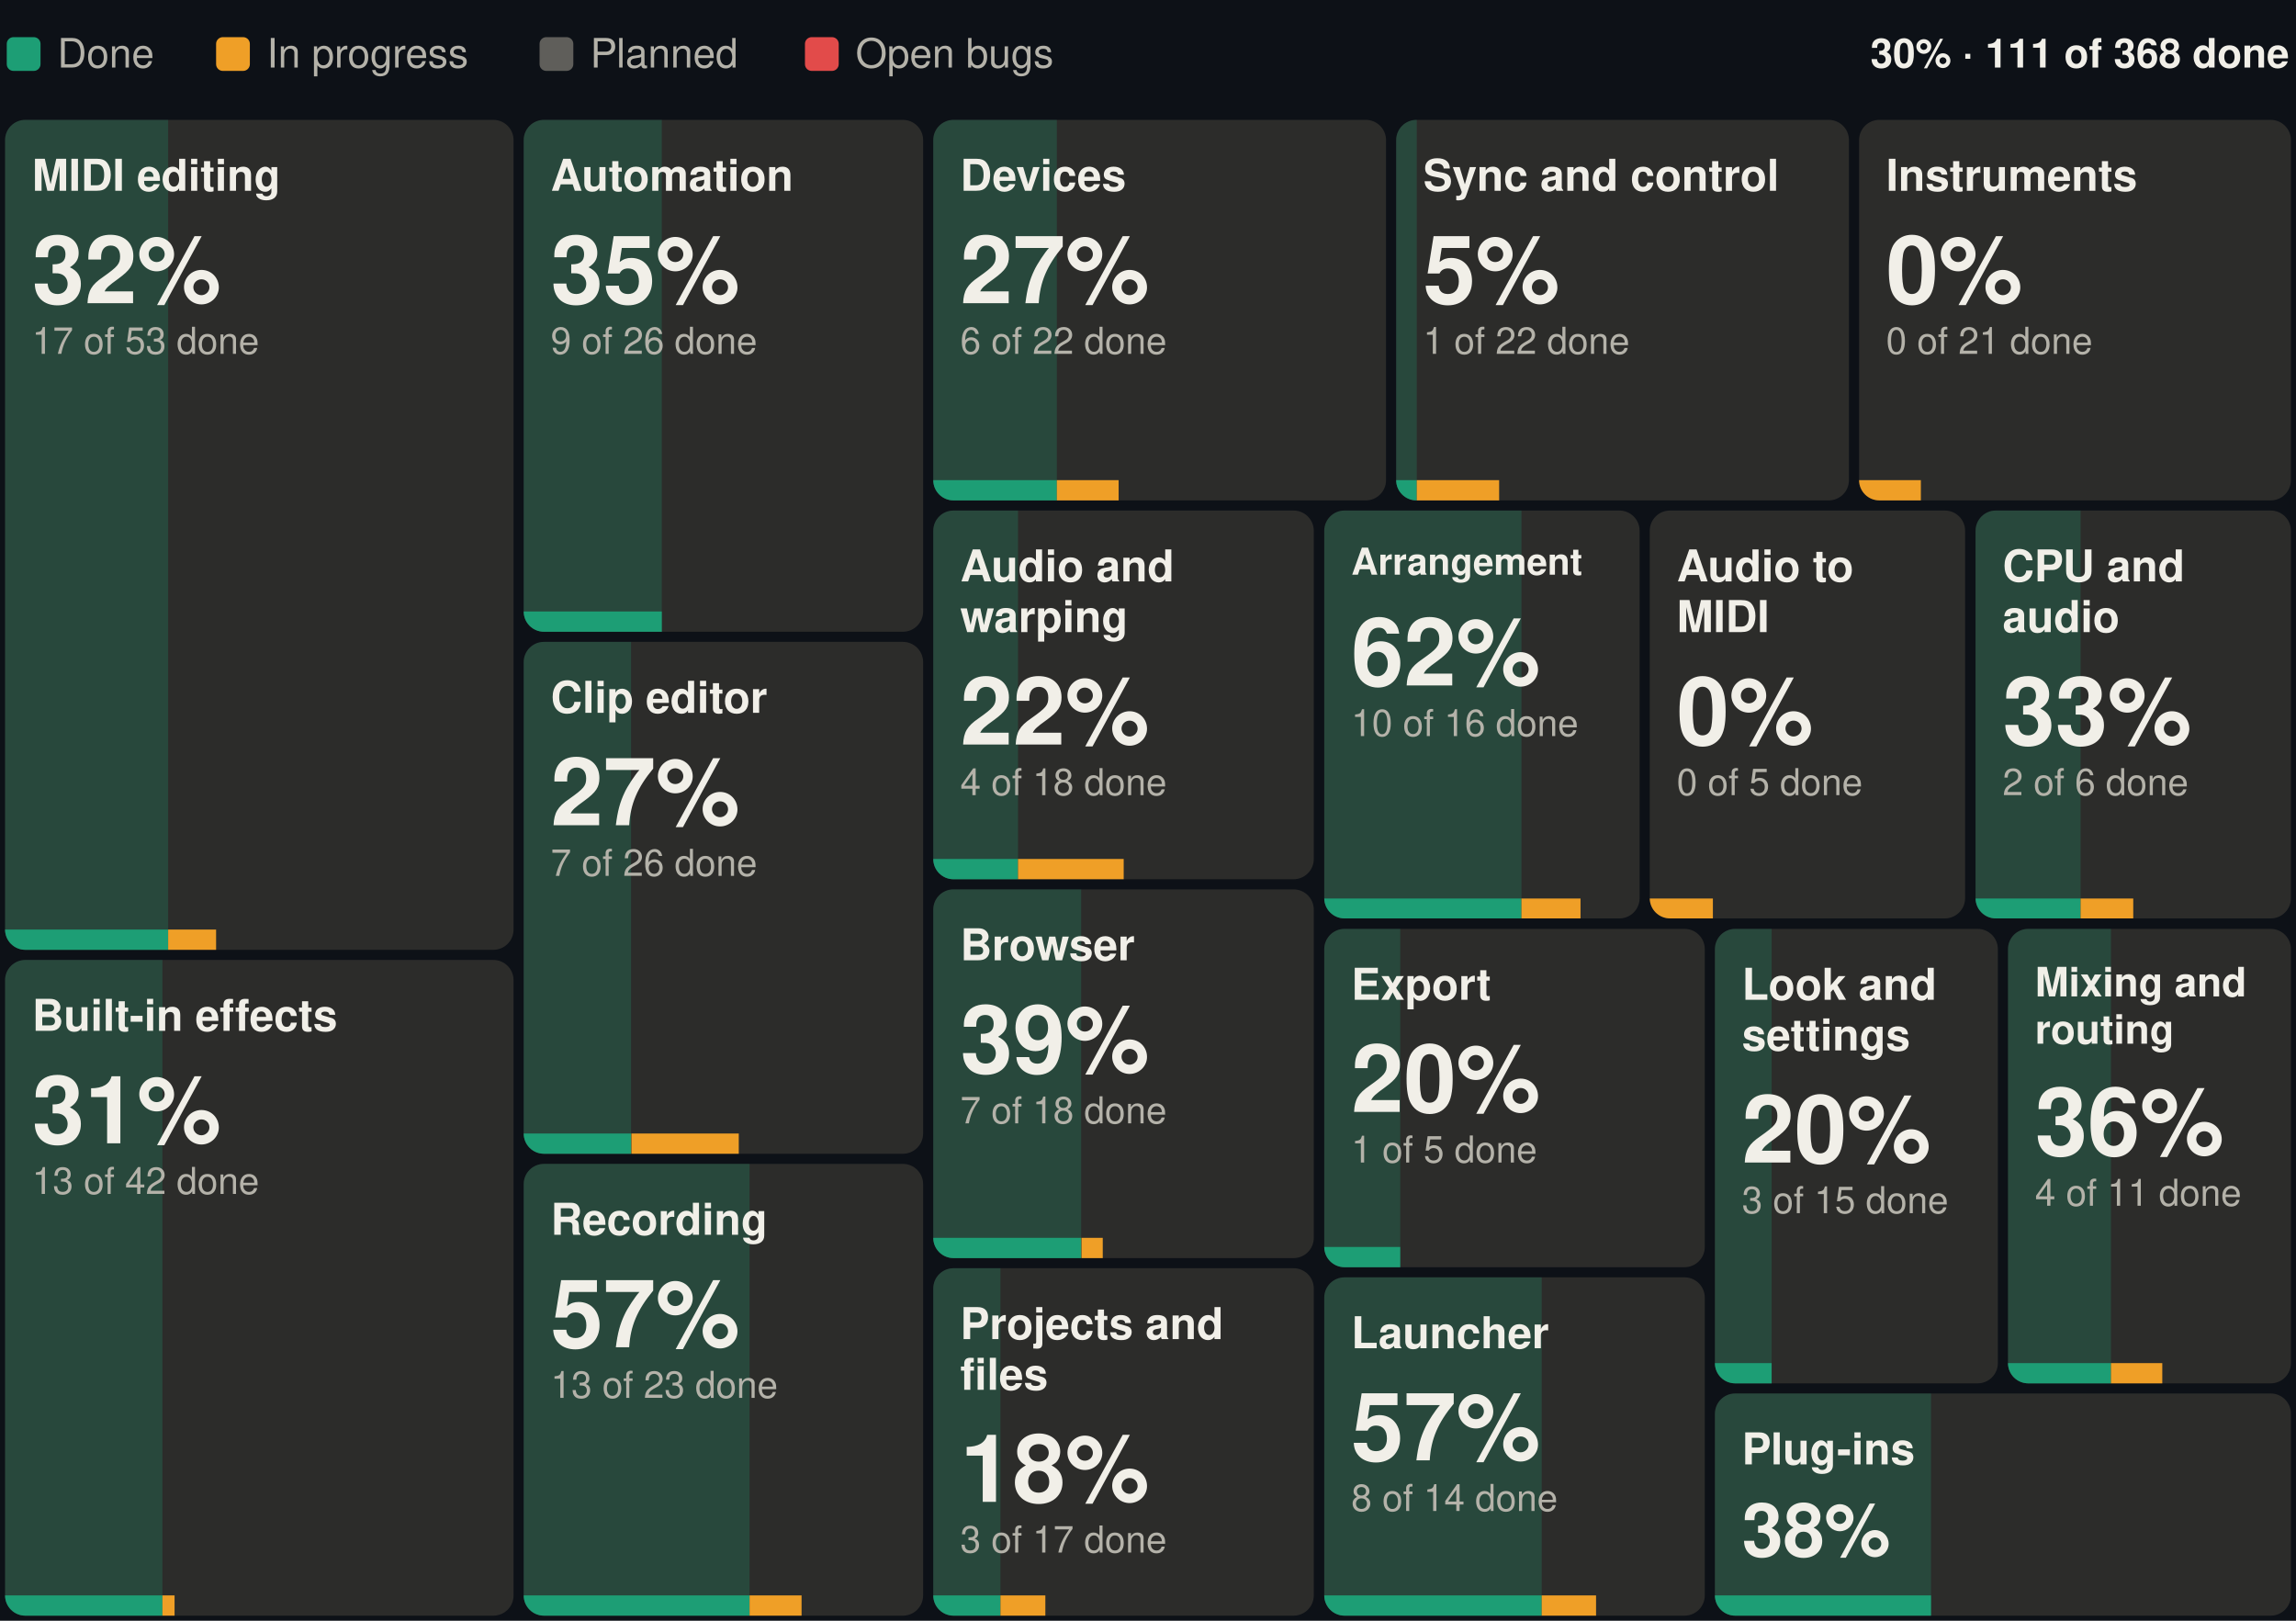
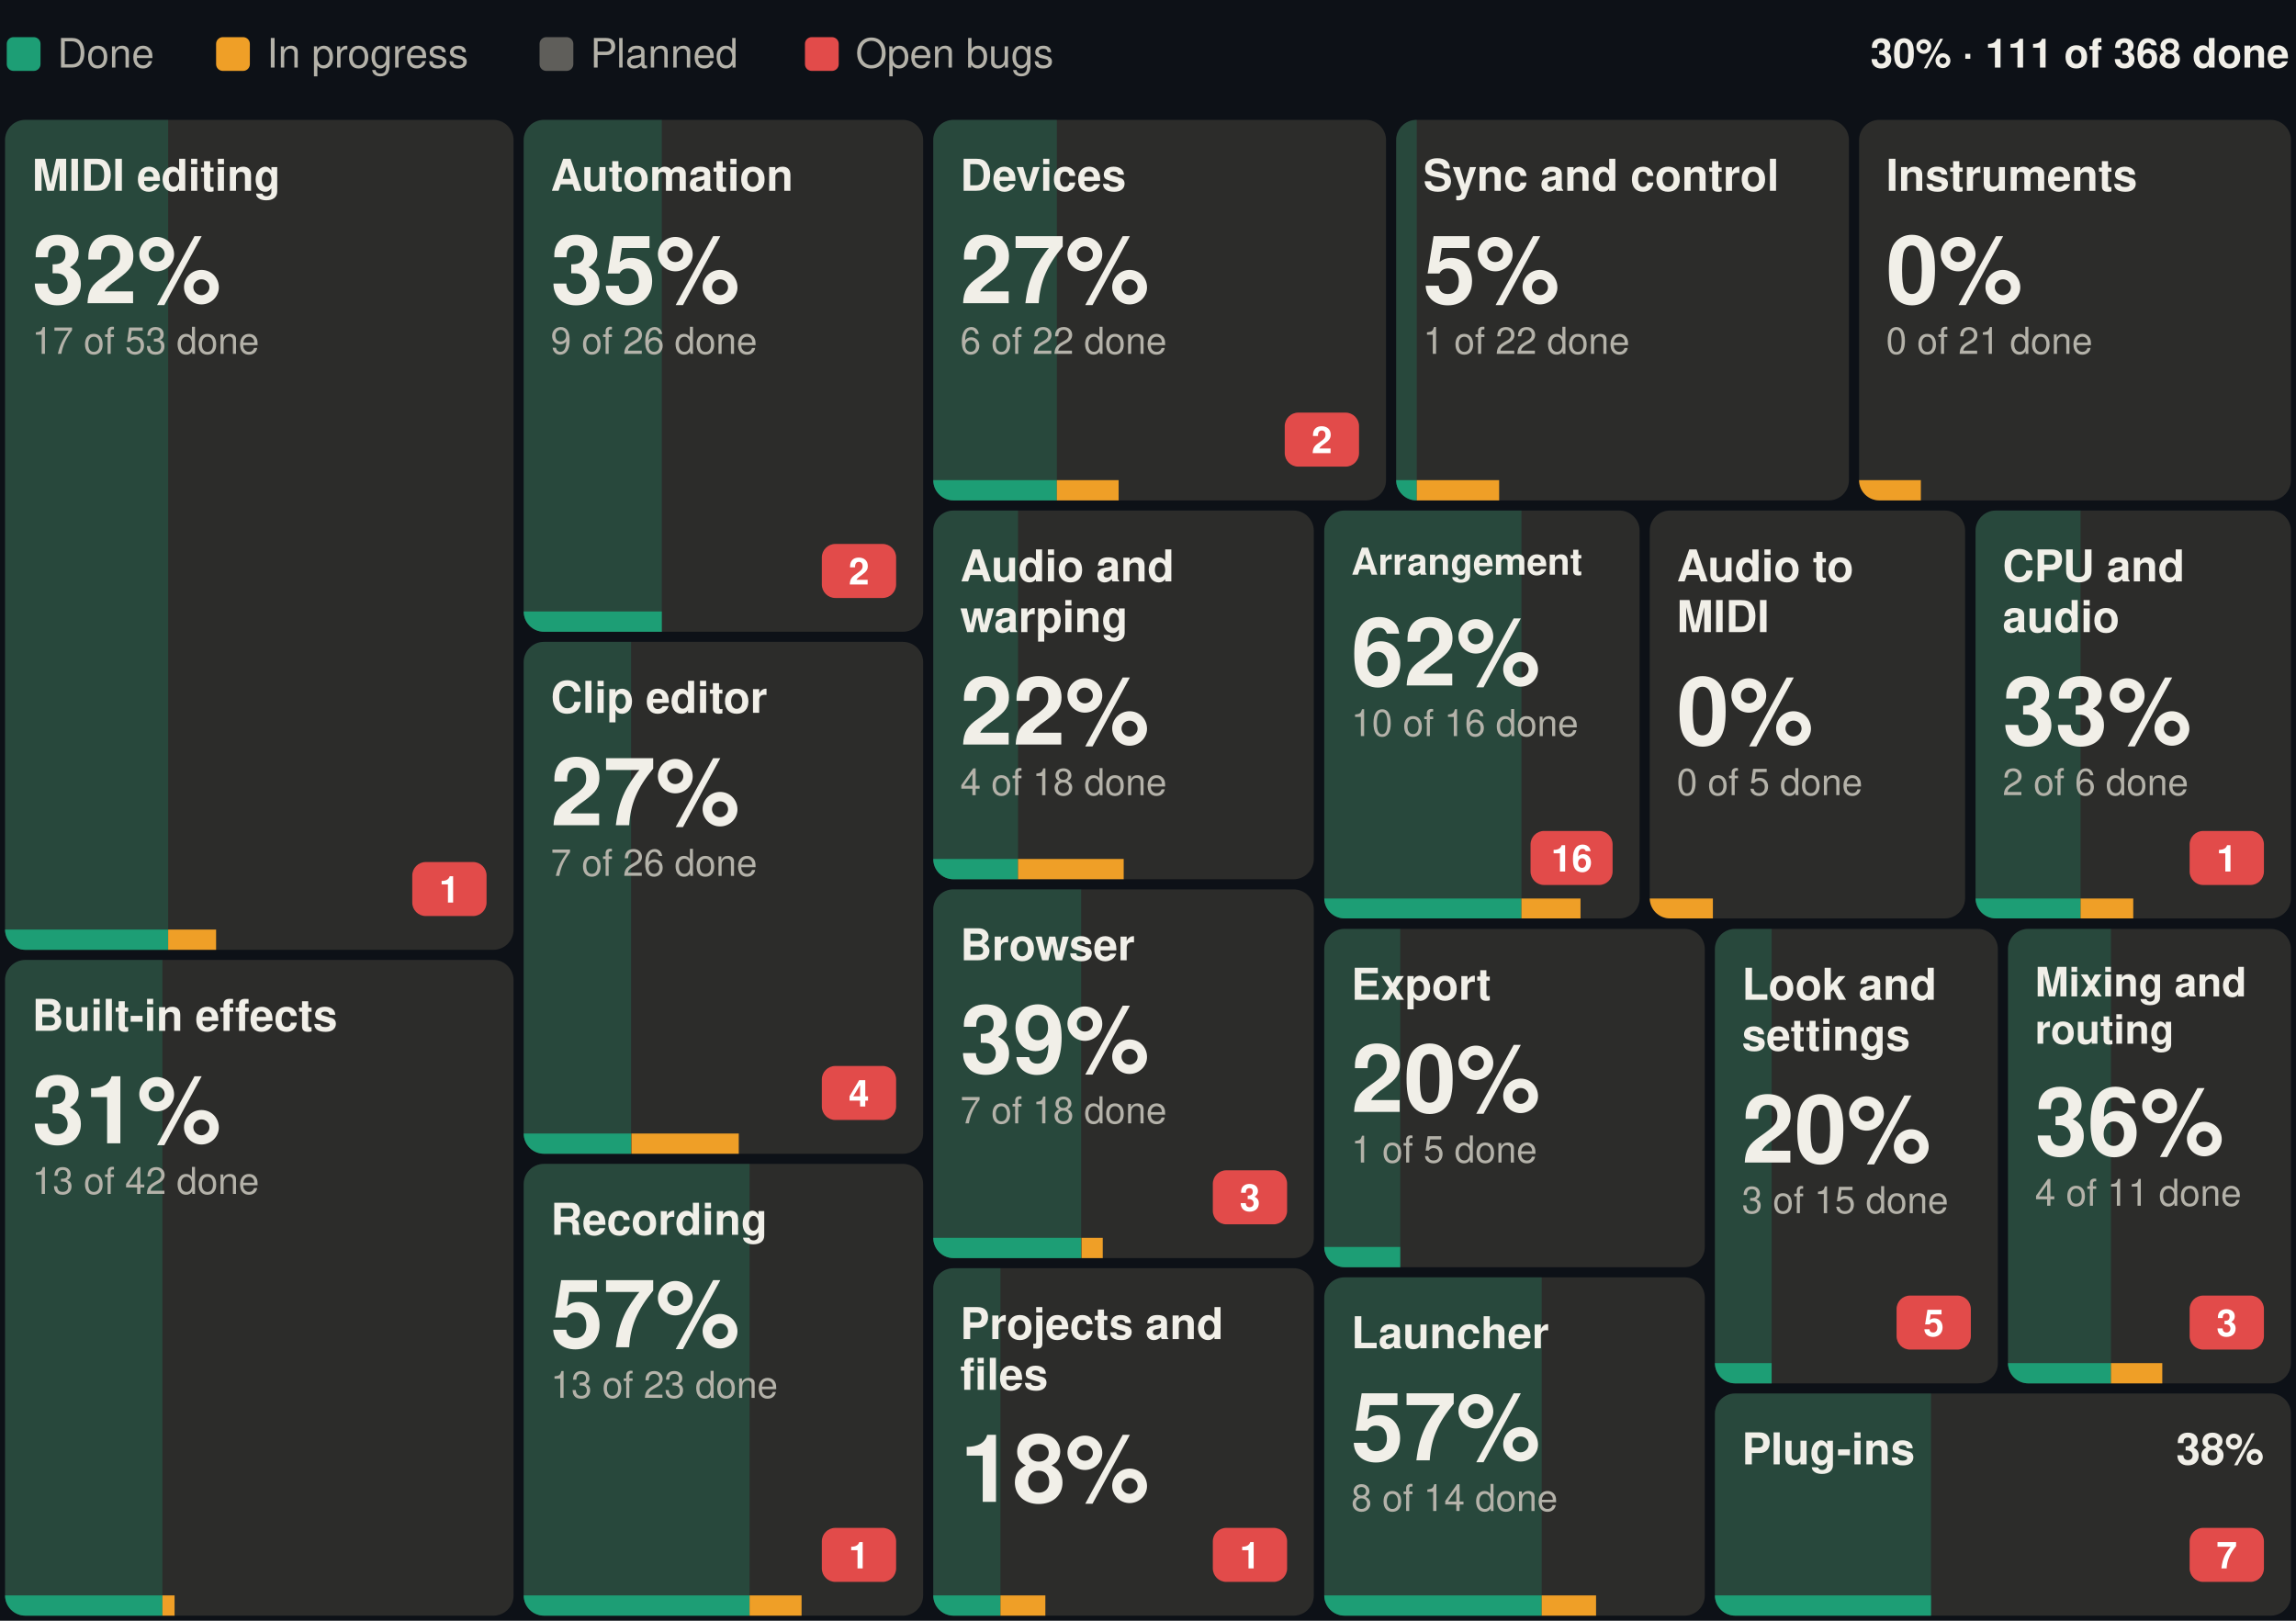
<svg xmlns="http://www.w3.org/2000/svg" width="680" height="480" viewBox="0 0 680 480" font-family="-apple-system, BlinkMacSystemFont, 'Segoe UI', Helvetica, Arial, sans-serif" role="img" aria-label="Suhina by area: 111 of 368 features done">
  <rect width="680" height="480" fill="#0d1117" />
  <text x="678.0" y="20.0" font-size="12" font-weight="600" text-anchor="end" fill="#F1EFE8">30% · 111 of 368 done</text>
  <rect x="2.0" y="11" width="10" height="10" rx="2" fill="#1D9E75" />
  <text x="17.0" y="20.0" font-size="12" fill="#B4B2A9">Done</text>
  <rect x="64.0" y="11" width="10" height="10" rx="2" fill="#EF9F27" />
  <text x="79.0" y="20.0" font-size="12" fill="#B4B2A9">In progress</text>
  <rect x="159.8" y="11" width="10" height="10" rx="2" fill="#5F5E5A" />
  <text x="174.8" y="20.0" font-size="12" fill="#B4B2A9">Planned</text>
  <rect x="238.4" y="11" width="10" height="10" rx="2" fill="#E24B4A" />
  <text x="253.4" y="20.0" font-size="12" fill="#B4B2A9">Open bugs</text>
  <g>
    <clipPath id="b0">
      <rect x="1.5" y="35.5" width="150.6" height="245.8" rx="6" />
    </clipPath>
    <g clip-path="url(#b0)">
      <rect x="1.5" y="35.5" width="150.6" height="245.8" fill="#2C2C2A" />
      <rect x="1.5" y="35.5" width="48.3" height="245.8" fill="#1D9E75" fill-opacity="0.25" />
      <rect x="1.5" y="275.3" width="48.3" height="6" fill="#1D9E75" />
      <rect x="49.8" y="275.3" width="14.2" height="6" fill="#EF9F27" />
    </g>
    <text x="9.5" y="56.5" font-size="13" font-weight="600" fill="#F1EFE8">MIDI editing</text>
+     <rect x="122.1" y="255.3" width="22.0" height="16" rx="4" fill="#E24B4A" />
+     <text x="133.1" y="267.3" font-size="11" font-weight="600" text-anchor="middle" fill="#ffffff">1</text>
    <text x="9.5" y="89.8" font-size="28" font-weight="600" fill="#F1EFE8">32%</text>
    <text x="9.5" y="104.8" font-size="11" fill="#B4B2A9">17 of 53 done</text>
  </g>
  <g>
    <clipPath id="b1">
      <rect x="1.5" y="284.3" width="150.6" height="194.2" rx="6" />
    </clipPath>
    <g clip-path="url(#b1)">
      <rect x="1.5" y="284.3" width="150.6" height="194.2" fill="#2C2C2A" />
      <rect x="1.5" y="284.3" width="46.6" height="194.2" fill="#1D9E75" fill-opacity="0.25" />
      <rect x="1.5" y="472.5" width="46.6" height="6" fill="#1D9E75" />
      <rect x="48.1" y="472.5" width="3.6" height="6" fill="#EF9F27" />
    </g>
    <text x="9.5" y="305.3" font-size="13" font-weight="600" fill="#F1EFE8">Built-in effects</text>
    <text x="9.5" y="338.6" font-size="28" font-weight="600" fill="#F1EFE8">31%</text>
    <text x="9.5" y="353.6" font-size="11" fill="#B4B2A9">13 of 42 done</text>
  </g>
  <g>
    <clipPath id="b2">
      <rect x="155.1" y="35.5" width="118.3" height="151.6" rx="6" />
    </clipPath>
    <g clip-path="url(#b2)">
      <rect x="155.1" y="35.5" width="118.3" height="151.6" fill="#2C2C2A" />
      <rect x="155.1" y="35.5" width="40.9" height="151.6" fill="#1D9E75" fill-opacity="0.25" />
      <rect x="155.1" y="181.1" width="40.9" height="6" fill="#1D9E75" />
      <rect x="196.1" y="181.1" width="0.0" height="6" fill="#EF9F27" />
    </g>
    <text x="163.1" y="56.5" font-size="13" font-weight="600" fill="#F1EFE8">Automation</text>
+     <rect x="243.4" y="161.1" width="22.0" height="16" rx="4" fill="#E24B4A" />
+     <text x="254.4" y="173.1" font-size="11" font-weight="600" text-anchor="middle" fill="#ffffff">2</text>
    <text x="163.1" y="89.8" font-size="28" font-weight="600" fill="#F1EFE8">35%</text>
    <text x="163.1" y="104.8" font-size="11" fill="#B4B2A9">9 of 26 done</text>
  </g>
  <g>
    <clipPath id="b3">
      <rect x="155.1" y="190.1" width="118.3" height="151.6" rx="6" />
    </clipPath>
    <g clip-path="url(#b3)">
      <rect x="155.1" y="190.1" width="118.3" height="151.6" fill="#2C2C2A" />
      <rect x="155.1" y="190.1" width="31.8" height="151.6" fill="#1D9E75" fill-opacity="0.25" />
      <rect x="155.1" y="335.7" width="31.8" height="6" fill="#1D9E75" />
      <rect x="187.0" y="335.7" width="31.8" height="6" fill="#EF9F27" />
    </g>
    <text x="163.1" y="211.1" font-size="13" font-weight="600" fill="#F1EFE8">Clip editor</text>
+     <rect x="243.4" y="315.7" width="22.0" height="16" rx="4" fill="#E24B4A" />
+     <text x="254.4" y="327.7" font-size="11" font-weight="600" text-anchor="middle" fill="#ffffff">4</text>
    <text x="163.1" y="244.4" font-size="28" font-weight="600" fill="#F1EFE8">27%</text>
    <text x="163.1" y="259.4" font-size="11" fill="#B4B2A9">7 of 26 done</text>
  </g>
  <g>
    <clipPath id="b4">
      <rect x="155.1" y="344.7" width="118.3" height="133.8" rx="6" />
    </clipPath>
    <g clip-path="url(#b4)">
      <rect x="155.1" y="344.7" width="118.3" height="133.8" fill="#2C2C2A" />
      <rect x="155.1" y="344.7" width="66.9" height="133.8" fill="#1D9E75" fill-opacity="0.25" />
      <rect x="155.1" y="472.5" width="66.9" height="6" fill="#1D9E75" />
      <rect x="222.0" y="472.5" width="15.4" height="6" fill="#EF9F27" />
    </g>
    <text x="163.1" y="365.7" font-size="13" font-weight="600" fill="#F1EFE8">Recording</text>
+     <rect x="243.4" y="452.5" width="22.0" height="16" rx="4" fill="#E24B4A" />
+     <text x="254.4" y="464.5" font-size="11" font-weight="600" text-anchor="middle" fill="#ffffff">1</text>
    <text x="163.1" y="399.0" font-size="28" font-weight="600" fill="#F1EFE8">57%</text>
    <text x="163.1" y="414.0" font-size="11" fill="#B4B2A9">13 of 23 done</text>
  </g>
  <g>
    <clipPath id="b5">
      <rect x="276.4" y="35.5" width="134.1" height="112.7" rx="6" />
    </clipPath>
    <g clip-path="url(#b5)">
      <rect x="276.4" y="35.5" width="134.1" height="112.7" fill="#2C2C2A" />
      <rect x="276.4" y="35.5" width="36.6" height="112.7" fill="#1D9E75" fill-opacity="0.25" />
      <rect x="276.4" y="142.2" width="36.6" height="6" fill="#1D9E75" />
      <rect x="313.0" y="142.2" width="18.3" height="6" fill="#EF9F27" />
    </g>
    <text x="284.4" y="56.5" font-size="13" font-weight="600" fill="#F1EFE8">Devices</text>
+     <rect x="380.5" y="122.2" width="22.0" height="16" rx="4" fill="#E24B4A" />
+     <text x="391.5" y="134.2" font-size="11" font-weight="600" text-anchor="middle" fill="#ffffff">2</text>
    <text x="284.4" y="89.8" font-size="28" font-weight="600" fill="#F1EFE8">27%</text>
    <text x="284.4" y="104.8" font-size="11" fill="#B4B2A9">6 of 22 done</text>
  </g>
  <g>
    <clipPath id="b6">
      <rect x="413.5" y="35.5" width="134.1" height="112.7" rx="6" />
    </clipPath>
    <g clip-path="url(#b6)">
      <rect x="413.5" y="35.5" width="134.1" height="112.7" fill="#2C2C2A" />
      <rect x="413.5" y="35.5" width="6.1" height="112.7" fill="#1D9E75" fill-opacity="0.25" />
      <rect x="413.5" y="142.2" width="6.1" height="6" fill="#1D9E75" />
      <rect x="419.6" y="142.2" width="24.4" height="6" fill="#EF9F27" />
    </g>
    <text x="421.5" y="56.5" font-size="13" font-weight="600" fill="#F1EFE8">Sync and control</text>
    <text x="421.5" y="89.8" font-size="28" font-weight="600" fill="#F1EFE8">5%</text>
    <text x="421.5" y="104.8" font-size="11" fill="#B4B2A9">1 of 22 done</text>
  </g>
  <g>
    <clipPath id="b7">
      <rect x="550.6" y="35.5" width="127.9" height="112.7" rx="6" />
    </clipPath>
    <g clip-path="url(#b7)">
      <rect x="550.6" y="35.5" width="127.9" height="112.7" fill="#2C2C2A" />
      <rect x="550.6" y="35.5" width="0.0" height="112.7" fill="#1D9E75" fill-opacity="0.25" />
      <rect x="550.6" y="142.2" width="0.0" height="6" fill="#1D9E75" />
      <rect x="550.6" y="142.2" width="18.3" height="6" fill="#EF9F27" />
    </g>
    <text x="558.6" y="56.5" font-size="13" font-weight="600" fill="#F1EFE8">Instruments</text>
    <text x="558.6" y="89.8" font-size="28" font-weight="600" fill="#F1EFE8">0%</text>
    <text x="558.6" y="104.8" font-size="11" fill="#B4B2A9">0 of 21 done</text>
  </g>
  <g>
    <clipPath id="b8">
      <rect x="276.4" y="151.2" width="112.7" height="109.2" rx="6" />
    </clipPath>
    <g clip-path="url(#b8)">
      <rect x="276.4" y="151.2" width="112.7" height="109.2" fill="#2C2C2A" />
      <rect x="276.4" y="151.2" width="25.1" height="109.2" fill="#1D9E75" fill-opacity="0.25" />
      <rect x="276.4" y="254.4" width="25.1" height="6" fill="#1D9E75" />
      <rect x="301.5" y="254.4" width="31.3" height="6" fill="#EF9F27" />
    </g>
    <text x="284.4" y="172.2" font-size="13" font-weight="600" fill="#F1EFE8">Audio and</text>
    <text x="284.4" y="187.2" font-size="13" font-weight="600" fill="#F1EFE8">warping</text>
    <text x="284.4" y="220.5" font-size="28" font-weight="600" fill="#F1EFE8">22%</text>
    <text x="284.4" y="235.5" font-size="11" fill="#B4B2A9">4 of 18 done</text>
  </g>
  <g>
    <clipPath id="b9">
      <rect x="276.4" y="263.4" width="112.7" height="109.2" rx="6" />
    </clipPath>
    <g clip-path="url(#b9)">
      <rect x="276.4" y="263.4" width="112.7" height="109.2" fill="#2C2C2A" />
      <rect x="276.4" y="263.4" width="43.8" height="109.2" fill="#1D9E75" fill-opacity="0.25" />
      <rect x="276.4" y="366.6" width="43.8" height="6" fill="#1D9E75" />
      <rect x="320.3" y="366.6" width="6.3" height="6" fill="#EF9F27" />
    </g>
    <text x="284.4" y="284.4" font-size="13" font-weight="600" fill="#F1EFE8">Browser</text>
+     <rect x="359.2" y="346.6" width="22.0" height="16" rx="4" fill="#E24B4A" />
+     <text x="370.2" y="358.6" font-size="11" font-weight="600" text-anchor="middle" fill="#ffffff">3</text>
    <text x="284.4" y="317.7" font-size="28" font-weight="600" fill="#F1EFE8">39%</text>
    <text x="284.4" y="332.7" font-size="11" fill="#B4B2A9">7 of 18 done</text>
  </g>
  <g>
    <clipPath id="b10">
      <rect x="276.4" y="375.6" width="112.7" height="102.9" rx="6" />
    </clipPath>
    <g clip-path="url(#b10)">
      <rect x="276.4" y="375.6" width="112.7" height="102.9" fill="#2C2C2A" />
      <rect x="276.4" y="375.6" width="19.9" height="102.9" fill="#1D9E75" fill-opacity="0.25" />
      <rect x="276.4" y="472.5" width="19.9" height="6" fill="#1D9E75" />
      <rect x="296.3" y="472.5" width="13.3" height="6" fill="#EF9F27" />
    </g>
    <text x="284.4" y="396.6" font-size="13" font-weight="600" fill="#F1EFE8">Projects and</text>
    <text x="284.4" y="411.6" font-size="13" font-weight="600" fill="#F1EFE8">files</text>
+     <rect x="359.2" y="452.5" width="22.0" height="16" rx="4" fill="#E24B4A" />
+     <text x="370.2" y="464.5" font-size="11" font-weight="600" text-anchor="middle" fill="#ffffff">1</text>
    <text x="284.4" y="444.8" font-size="28" font-weight="600" fill="#F1EFE8">18%</text>
-     <text x="284.4" y="459.8" font-size="11" fill="#B4B2A9">3 of 17 done</text>
  </g>
  <g>
    <clipPath id="b11">
      <rect x="392.2" y="151.2" width="93.4" height="120.8" rx="6" />
    </clipPath>
    <g clip-path="url(#b11)">
      <rect x="392.2" y="151.2" width="93.4" height="120.8" fill="#2C2C2A" />
      <rect x="392.2" y="151.2" width="58.4" height="120.8" fill="#1D9E75" fill-opacity="0.25" />
      <rect x="392.2" y="266.1" width="58.4" height="6" fill="#1D9E75" />
      <rect x="450.6" y="266.1" width="17.5" height="6" fill="#EF9F27" />
    </g>
    <text x="400.2" y="170.2" font-size="11" font-weight="600" fill="#F1EFE8">Arrangement</text>
+     <rect x="453.3" y="246.1" width="24.3" height="16" rx="4" fill="#E24B4A" />
+     <text x="465.5" y="258.1" font-size="11" font-weight="600" text-anchor="middle" fill="#ffffff">16</text>
    <text x="400.2" y="203.0" font-size="28" font-weight="600" fill="#F1EFE8">62%</text>
    <text x="400.2" y="218.0" font-size="11" fill="#B4B2A9">10 of 16 done</text>
  </g>
  <g>
    <clipPath id="b12">
      <rect x="488.6" y="151.2" width="93.4" height="120.8" rx="6" />
    </clipPath>
    <g clip-path="url(#b12)">
      <rect x="488.6" y="151.2" width="93.4" height="120.8" fill="#2C2C2A" />
      <rect x="488.6" y="151.2" width="0.0" height="120.8" fill="#1D9E75" fill-opacity="0.25" />
      <rect x="488.6" y="266.1" width="0.0" height="6" fill="#1D9E75" />
      <rect x="488.6" y="266.1" width="18.7" height="6" fill="#EF9F27" />
    </g>
    <text x="496.6" y="172.2" font-size="13" font-weight="600" fill="#F1EFE8">Audio to</text>
    <text x="496.6" y="187.2" font-size="13" font-weight="600" fill="#F1EFE8">MIDI</text>
    <text x="496.6" y="220.5" font-size="28" font-weight="600" fill="#F1EFE8">0%</text>
    <text x="496.6" y="235.5" font-size="11" fill="#B4B2A9">0 of 5 done</text>
  </g>
  <g>
    <clipPath id="b13">
      <rect x="585.1" y="151.2" width="93.4" height="120.8" rx="6" />
    </clipPath>
    <g clip-path="url(#b13)">
      <rect x="585.1" y="151.2" width="93.4" height="120.8" fill="#2C2C2A" />
      <rect x="585.1" y="151.2" width="31.1" height="120.8" fill="#1D9E75" fill-opacity="0.25" />
      <rect x="585.1" y="266.1" width="31.1" height="6" fill="#1D9E75" />
      <rect x="616.2" y="266.1" width="15.6" height="6" fill="#EF9F27" />
    </g>
    <text x="593.1" y="172.2" font-size="13" font-weight="600" fill="#F1EFE8">CPU and</text>
    <text x="593.1" y="187.2" font-size="13" font-weight="600" fill="#F1EFE8">audio</text>
+     <rect x="648.5" y="246.1" width="22.0" height="16" rx="4" fill="#E24B4A" />
+     <text x="659.5" y="258.1" font-size="11" font-weight="600" text-anchor="middle" fill="#ffffff">1</text>
    <text x="593.1" y="220.5" font-size="28" font-weight="600" fill="#F1EFE8">33%</text>
    <text x="593.1" y="235.5" font-size="11" fill="#B4B2A9">2 of 6 done</text>
  </g>
  <g>
    <clipPath id="b14">
      <rect x="392.2" y="275.1" width="112.7" height="100.2" rx="6" />
    </clipPath>
    <g clip-path="url(#b14)">
      <rect x="392.2" y="275.1" width="112.7" height="100.2" fill="#2C2C2A" />
      <rect x="392.2" y="275.1" width="22.5" height="100.2" fill="#1D9E75" fill-opacity="0.25" />
      <rect x="392.2" y="369.3" width="22.5" height="6" fill="#1D9E75" />
      <rect x="414.7" y="369.3" width="0.0" height="6" fill="#EF9F27" />
    </g>
    <text x="400.2" y="296.1" font-size="13" font-weight="600" fill="#F1EFE8">Export</text>
    <text x="400.2" y="329.3" font-size="28" font-weight="600" fill="#F1EFE8">20%</text>
    <text x="400.2" y="344.3" font-size="11" fill="#B4B2A9">1 of 5 done</text>
  </g>
  <g>
    <clipPath id="b15">
      <rect x="392.2" y="378.3" width="112.7" height="100.2" rx="6" />
    </clipPath>
    <g clip-path="url(#b15)">
      <rect x="392.2" y="378.3" width="112.7" height="100.2" fill="#2C2C2A" />
      <rect x="392.2" y="378.3" width="64.4" height="100.2" fill="#1D9E75" fill-opacity="0.25" />
      <rect x="392.2" y="472.5" width="64.4" height="6" fill="#1D9E75" />
      <rect x="456.6" y="472.5" width="16.1" height="6" fill="#EF9F27" />
    </g>
    <text x="400.2" y="399.3" font-size="13" font-weight="600" fill="#F1EFE8">Launcher</text>
    <text x="400.2" y="432.5" font-size="28" font-weight="600" fill="#F1EFE8">57%</text>
    <text x="400.2" y="447.5" font-size="11" fill="#B4B2A9">8 of 14 done</text>
  </g>
  <g>
    <clipPath id="b16">
      <rect x="507.9" y="275.1" width="83.8" height="134.6" rx="6" />
    </clipPath>
    <g clip-path="url(#b16)">
      <rect x="507.9" y="275.1" width="83.8" height="134.6" fill="#2C2C2A" />
      <rect x="507.9" y="275.1" width="16.8" height="134.6" fill="#1D9E75" fill-opacity="0.25" />
      <rect x="507.9" y="403.7" width="16.8" height="6" fill="#1D9E75" />
      <rect x="524.7" y="403.7" width="0.0" height="6" fill="#EF9F27" />
    </g>
    <text x="515.9" y="296.1" font-size="13" font-weight="600" fill="#F1EFE8">Look and</text>
    <text x="515.9" y="311.1" font-size="13" font-weight="600" fill="#F1EFE8">settings</text>
+     <rect x="561.7" y="383.7" width="22.0" height="16" rx="4" fill="#E24B4A" />
+     <text x="572.7" y="395.7" font-size="11" font-weight="600" text-anchor="middle" fill="#ffffff">5</text>
    <text x="515.9" y="344.3" font-size="28" font-weight="600" fill="#F1EFE8">20%</text>
    <text x="515.9" y="359.3" font-size="11" fill="#B4B2A9">3 of 15 done</text>
  </g>
  <g>
    <clipPath id="b17">
      <rect x="594.7" y="275.1" width="83.8" height="134.6" rx="6" />
    </clipPath>
    <g clip-path="url(#b17)">
      <rect x="594.7" y="275.1" width="83.8" height="134.6" fill="#2C2C2A" />
      <rect x="594.7" y="275.1" width="30.5" height="134.6" fill="#1D9E75" fill-opacity="0.25" />
      <rect x="594.7" y="403.7" width="30.5" height="6" fill="#1D9E75" />
      <rect x="625.2" y="403.7" width="15.2" height="6" fill="#EF9F27" />
    </g>
    <text x="602.7" y="295.1" font-size="12" font-weight="600" fill="#F1EFE8">Mixing and</text>
    <text x="602.7" y="309.1" font-size="12" font-weight="600" fill="#F1EFE8">routing</text>
+     <rect x="648.5" y="383.7" width="22.0" height="16" rx="4" fill="#E24B4A" />
+     <text x="659.5" y="395.7" font-size="11" font-weight="600" text-anchor="middle" fill="#ffffff">3</text>
    <text x="602.7" y="342.1" font-size="28" font-weight="600" fill="#F1EFE8">36%</text>
    <text x="602.7" y="357.1" font-size="11" fill="#B4B2A9">4 of 11 done</text>
  </g>
  <g>
    <clipPath id="b18">
      <rect x="507.9" y="412.7" width="170.6" height="65.8" rx="6" />
    </clipPath>
    <g clip-path="url(#b18)">
      <rect x="507.9" y="412.7" width="170.6" height="65.8" fill="#2C2C2A" />
      <rect x="507.9" y="412.7" width="64.0" height="65.8" fill="#1D9E75" fill-opacity="0.25" />
      <rect x="507.9" y="472.5" width="64.0" height="6" fill="#1D9E75" />
      <rect x="571.9" y="472.5" width="0.0" height="6" fill="#EF9F27" />
    </g>
    <text x="515.9" y="433.7" font-size="13" font-weight="600" fill="#F1EFE8">Plug-ins</text>
-     <text x="515.9" y="460.9" font-size="22" font-weight="600" fill="#F1EFE8">38%</text>
+     <rect x="648.5" y="452.5" width="22.0" height="16" rx="4" fill="#E24B4A" />
+     <text x="659.5" y="464.5" font-size="11" font-weight="600" text-anchor="middle" fill="#ffffff">7</text>
+     <text x="670.5" y="433.7" font-size="13" font-weight="600" text-anchor="end" fill="#F1EFE8">38%</text>
  </g>
</svg>
